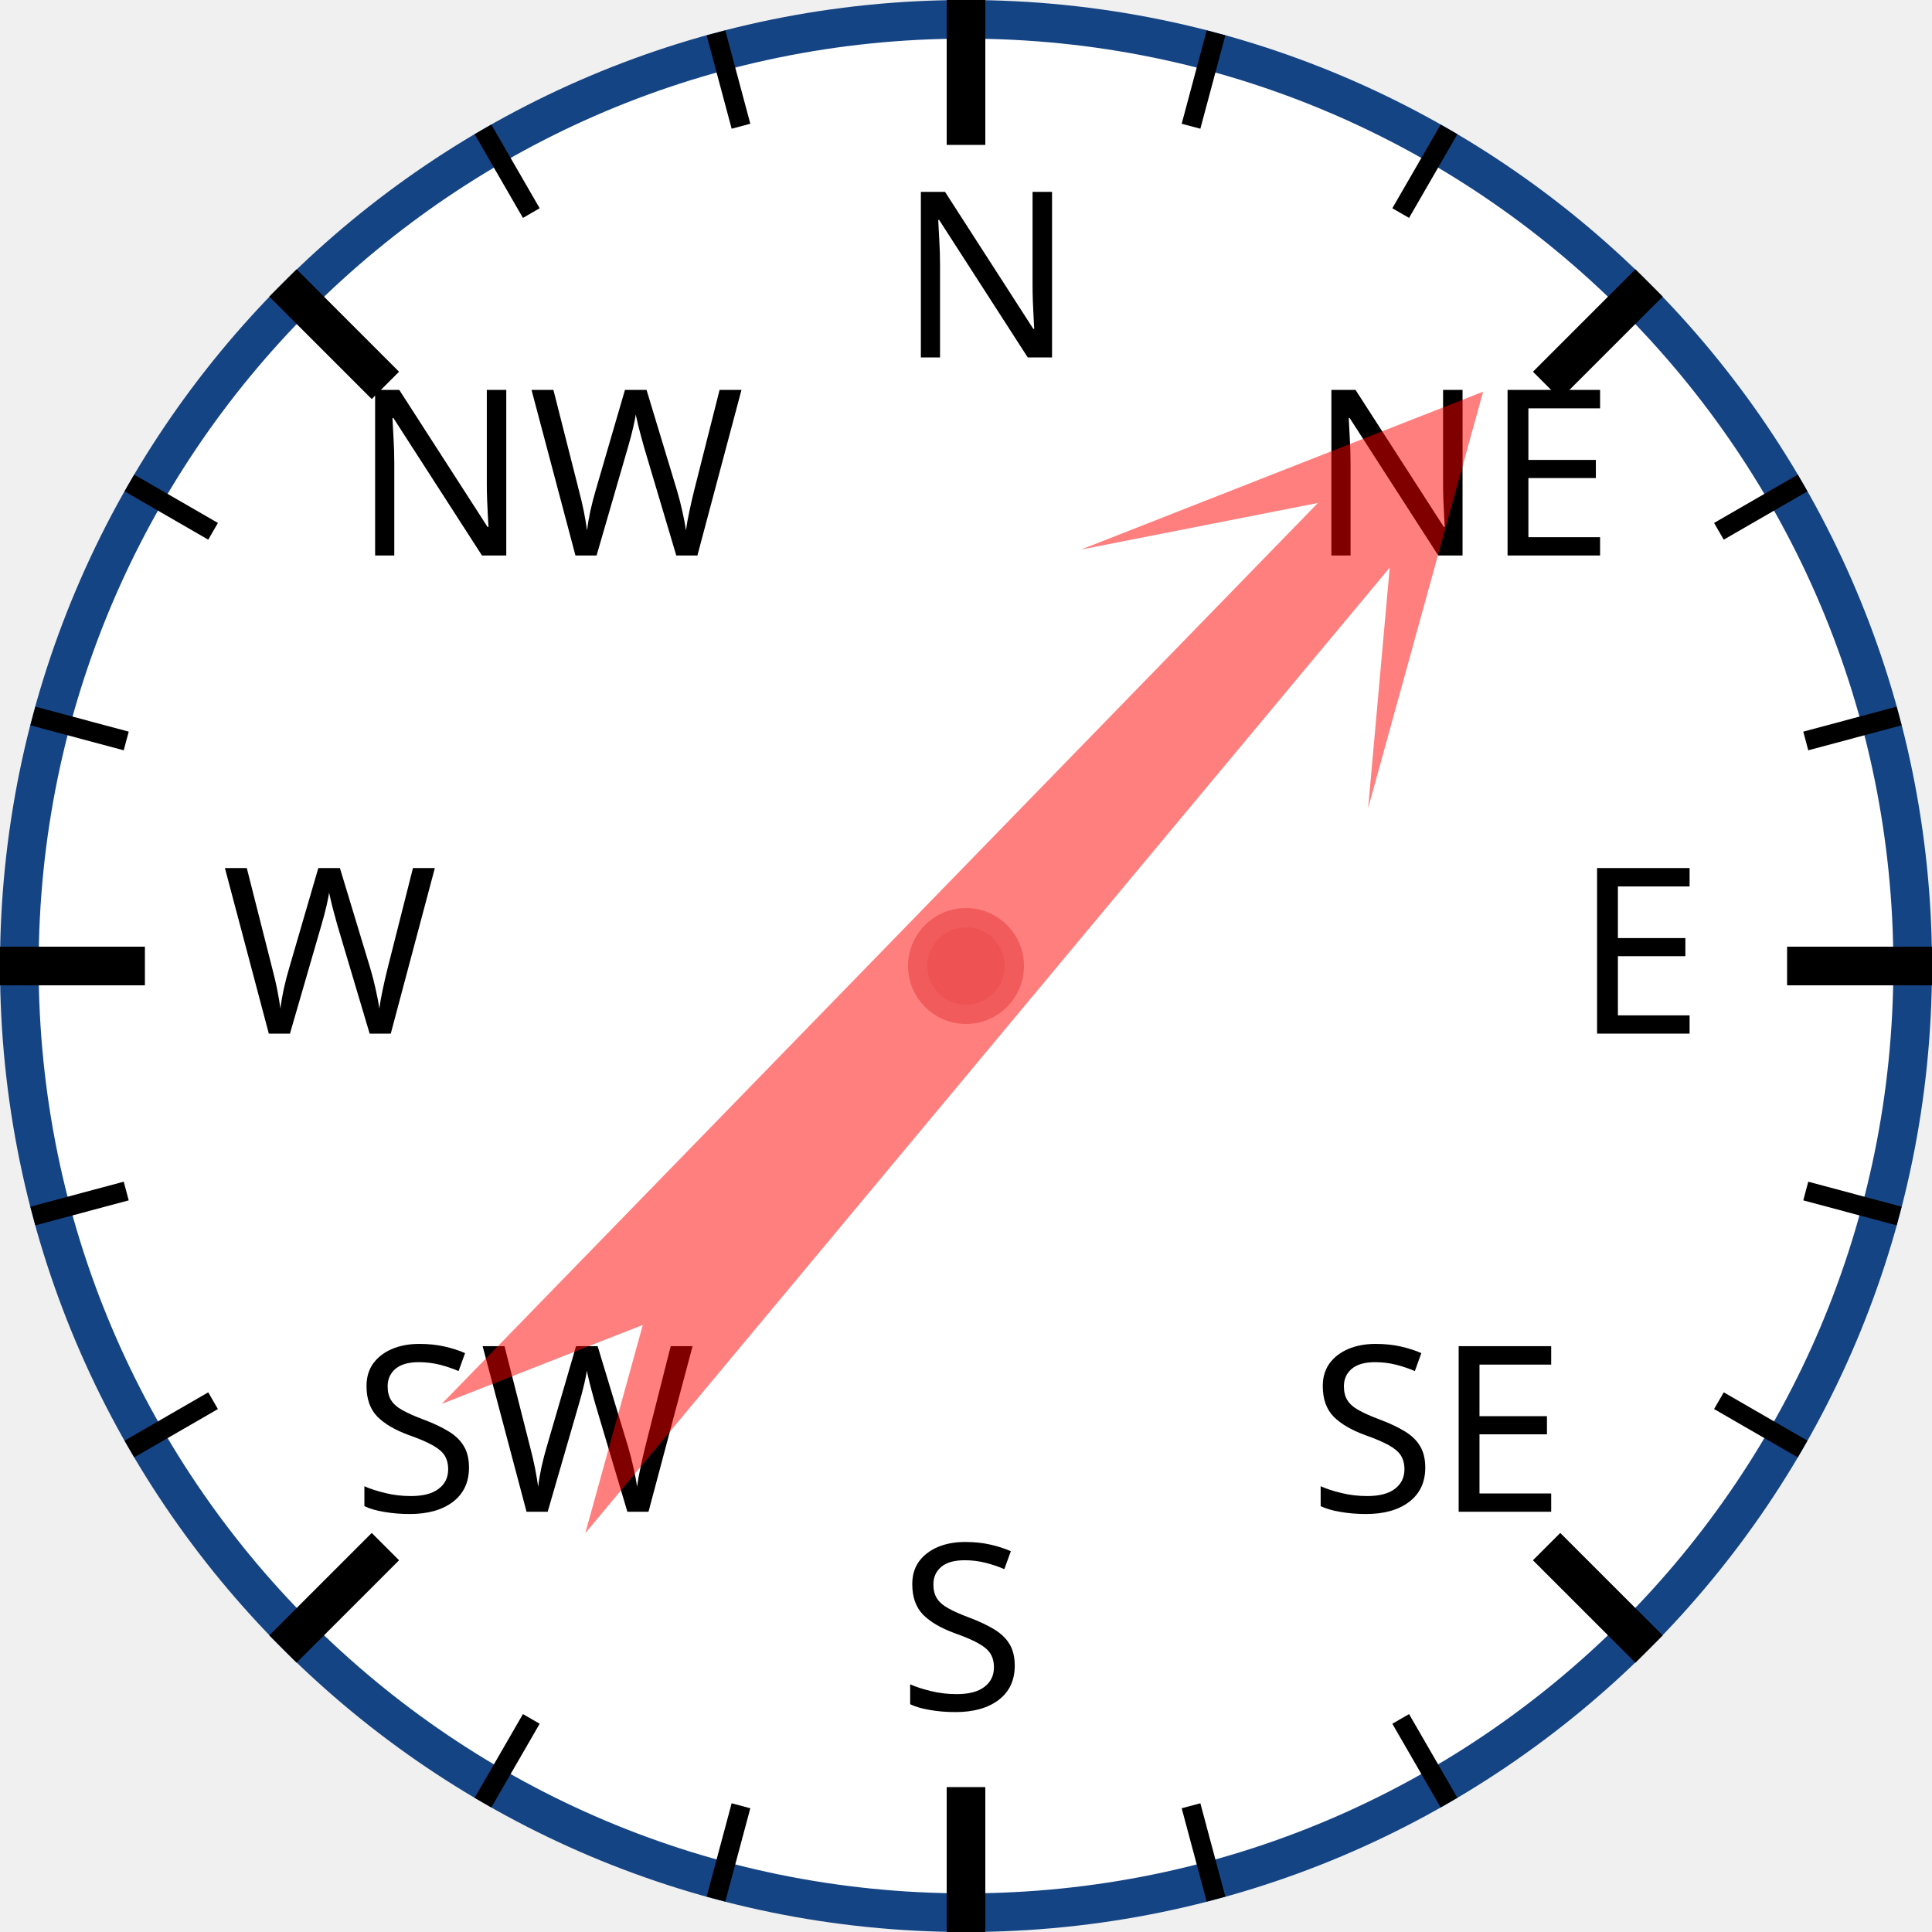
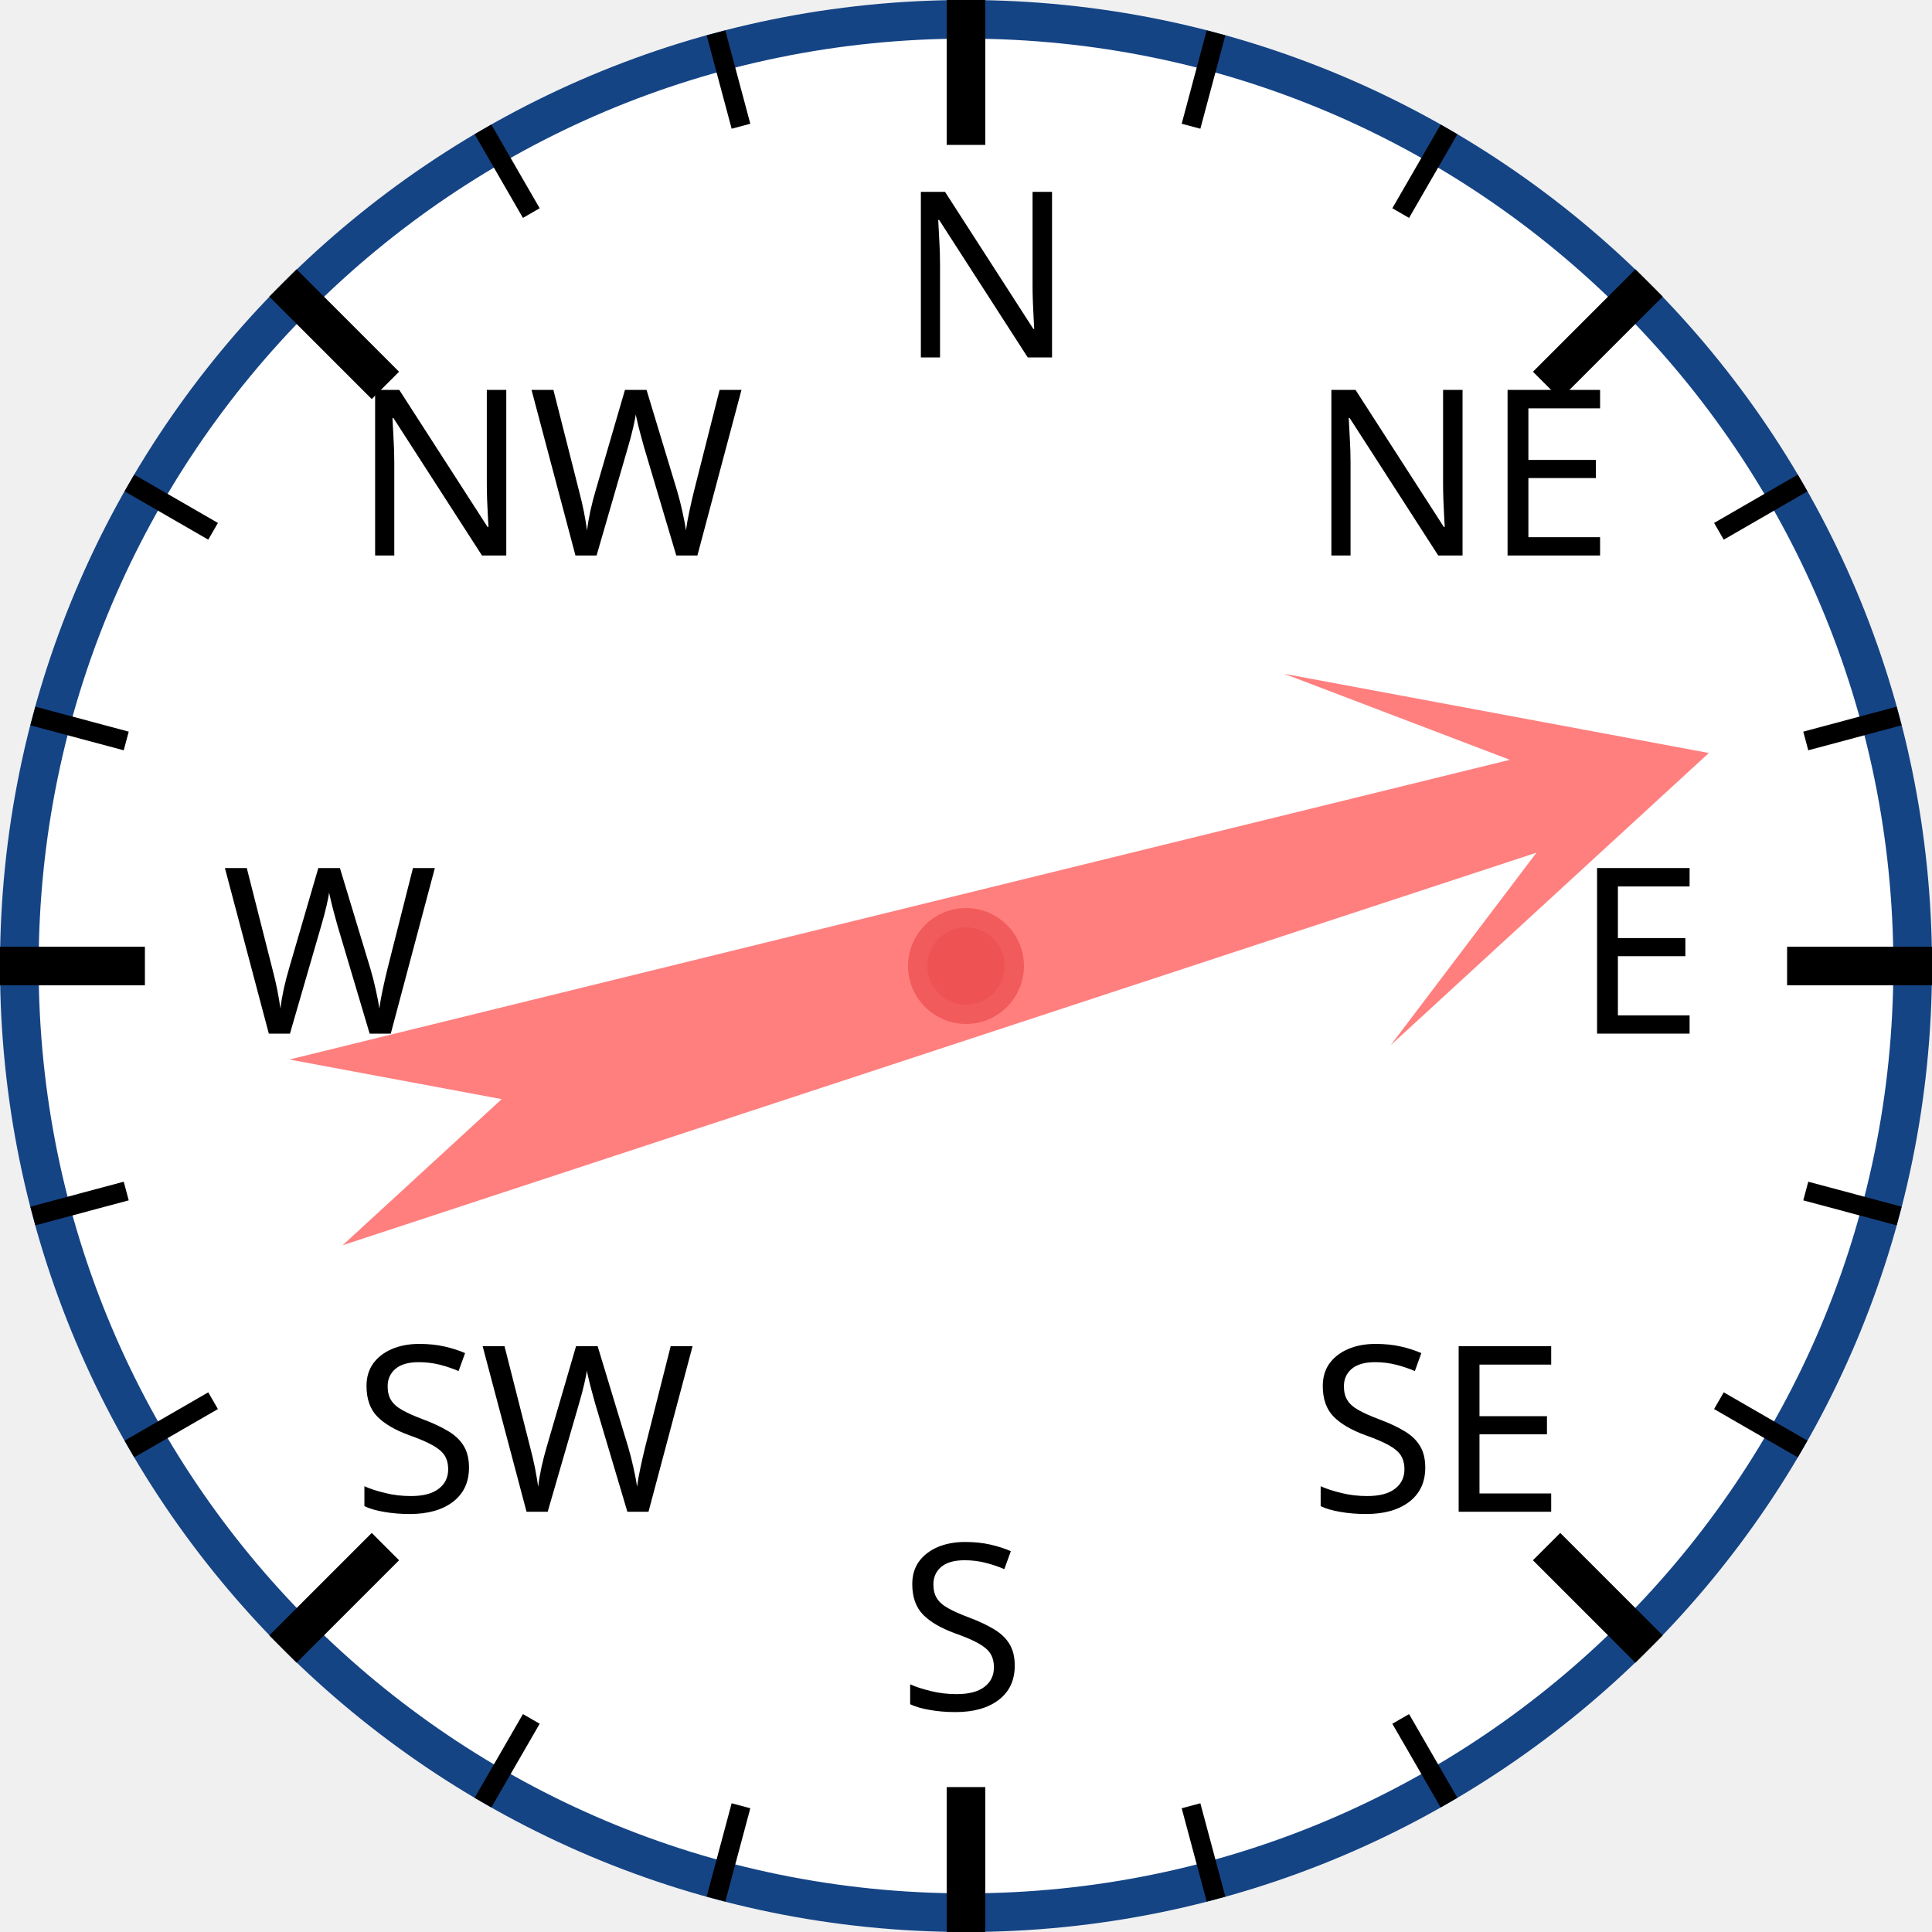
<svg xmlns="http://www.w3.org/2000/svg" width="120px" height="120px" viewBox="0 0 200 200">
  <circle cx="100" cy="100" r="98" style="fill: white; stroke: #154485; stroke-width: 4;" />
  <text x="93.0" y="37.0" style="font-family: sans-serif; font-size: 18pt;">N</text>
  <line x1="100.0" y1="0.0" x2="100.0" y2="15.0" style="stroke: black; stroke-width: 4;" />
  <line x1="74.118" y1="3.407" x2="76.706" y2="13.067" style="stroke: black; stroke-width: 2;" />
  <line x1="50" y1="13.397" x2="55" y2="22.058" style="stroke: black; stroke-width: 2;" />
  <text x="36.503" y="57.503" style="font-family: sans-serif; font-size: 18pt;">NW</text>
  <line x1="29.289" y1="29.289" x2="39.896" y2="39.896" style="stroke: black; stroke-width: 4;" />
  <line x1="13.397" y1="50" x2="22.058" y2="55" style="stroke: black; stroke-width: 2;" />
  <line x1="3.407" y1="74.118" x2="13.067" y2="76.706" style="stroke: black; stroke-width: 2;" />
  <text x="23.0" y="107.0" style="font-family: sans-serif; font-size: 18pt;">W</text>
  <line x1="0.0" y1="100.0" x2="15.0" y2="100.0" style="stroke: black; stroke-width: 4;" />
  <line x1="3.407" y1="125.882" x2="13.067" y2="123.294" style="stroke: black; stroke-width: 2;" />
  <line x1="13.397" y1="150" x2="22.058" y2="145" style="stroke: black; stroke-width: 2;" />
  <text x="36.503" y="156.497" style="font-family: sans-serif; font-size: 18pt;">SW</text>
  <line x1="29.289" y1="170.711" x2="39.896" y2="160.104" style="stroke: black; stroke-width: 4;" />
  <line x1="50" y1="186.603" x2="55" y2="177.942" style="stroke: black; stroke-width: 2;" />
  <line x1="74.118" y1="196.593" x2="76.706" y2="186.933" style="stroke: black; stroke-width: 2;" />
  <text x="93" y="177.0" style="font-family: sans-serif; font-size: 18pt;">S</text>
  <line x1="100" y1="200.0" x2="100" y2="185.0" style="stroke: black; stroke-width: 4;" />
  <line x1="125.882" y1="196.593" x2="123.294" y2="186.933" style="stroke: black; stroke-width: 2;" />
  <line x1="150.0" y1="186.603" x2="145.0" y2="177.942" style="stroke: black; stroke-width: 2;" />
  <text x="135.497" y="156.497" style="font-family: sans-serif; font-size: 18pt;">SE</text>
  <line x1="170.711" y1="170.711" x2="160.104" y2="160.104" style="stroke: black; stroke-width: 4;" />
  <line x1="186.603" y1="150" x2="177.942" y2="145" style="stroke: black; stroke-width: 2;" />
  <line x1="196.593" y1="125.882" x2="186.933" y2="123.294" style="stroke: black; stroke-width: 2;" />
  <text x="163.0" y="107" style="font-family: sans-serif; font-size: 18pt;">E</text>
  <line x1="200.0" y1="100" x2="185.0" y2="100" style="stroke: black; stroke-width: 4;" />
  <line x1="196.593" y1="74.118" x2="186.933" y2="76.706" style="stroke: black; stroke-width: 2;" />
  <line x1="186.603" y1="50" x2="177.942" y2="55" style="stroke: black; stroke-width: 2;" />
  <text x="135.497" y="57.503" style="font-family: sans-serif; font-size: 18pt;">NE</text>
  <line x1="170.711" y1="29.289" x2="160.104" y2="39.896" style="stroke: black; stroke-width: 4;" />
  <line x1="150" y1="13.397" x2="145" y2="22.058" style="stroke: black; stroke-width: 2;" />
  <line x1="125.882" y1="3.407" x2="123.294" y2="13.067" style="stroke: black; stroke-width: 2;" />
-   <polygon points="100 20 120 60 105 40 110 170 100 150 90 170 95 40 80 60" style="fill: red; fill-opacity: 0.5;" transform="rotate(42,100,100)" />
+   <polygon points="100 20 120 60 105 40 110 170 100 150 90 170 95 40 80 60" style="fill: red; fill-opacity: 0.5;" transform="rotate(74,100,100)" />
  <circle cx="100" cy="100" r="5" style="fill: #EE5252; stroke: #F25B5B; stroke-width: 2;" />
</svg>
